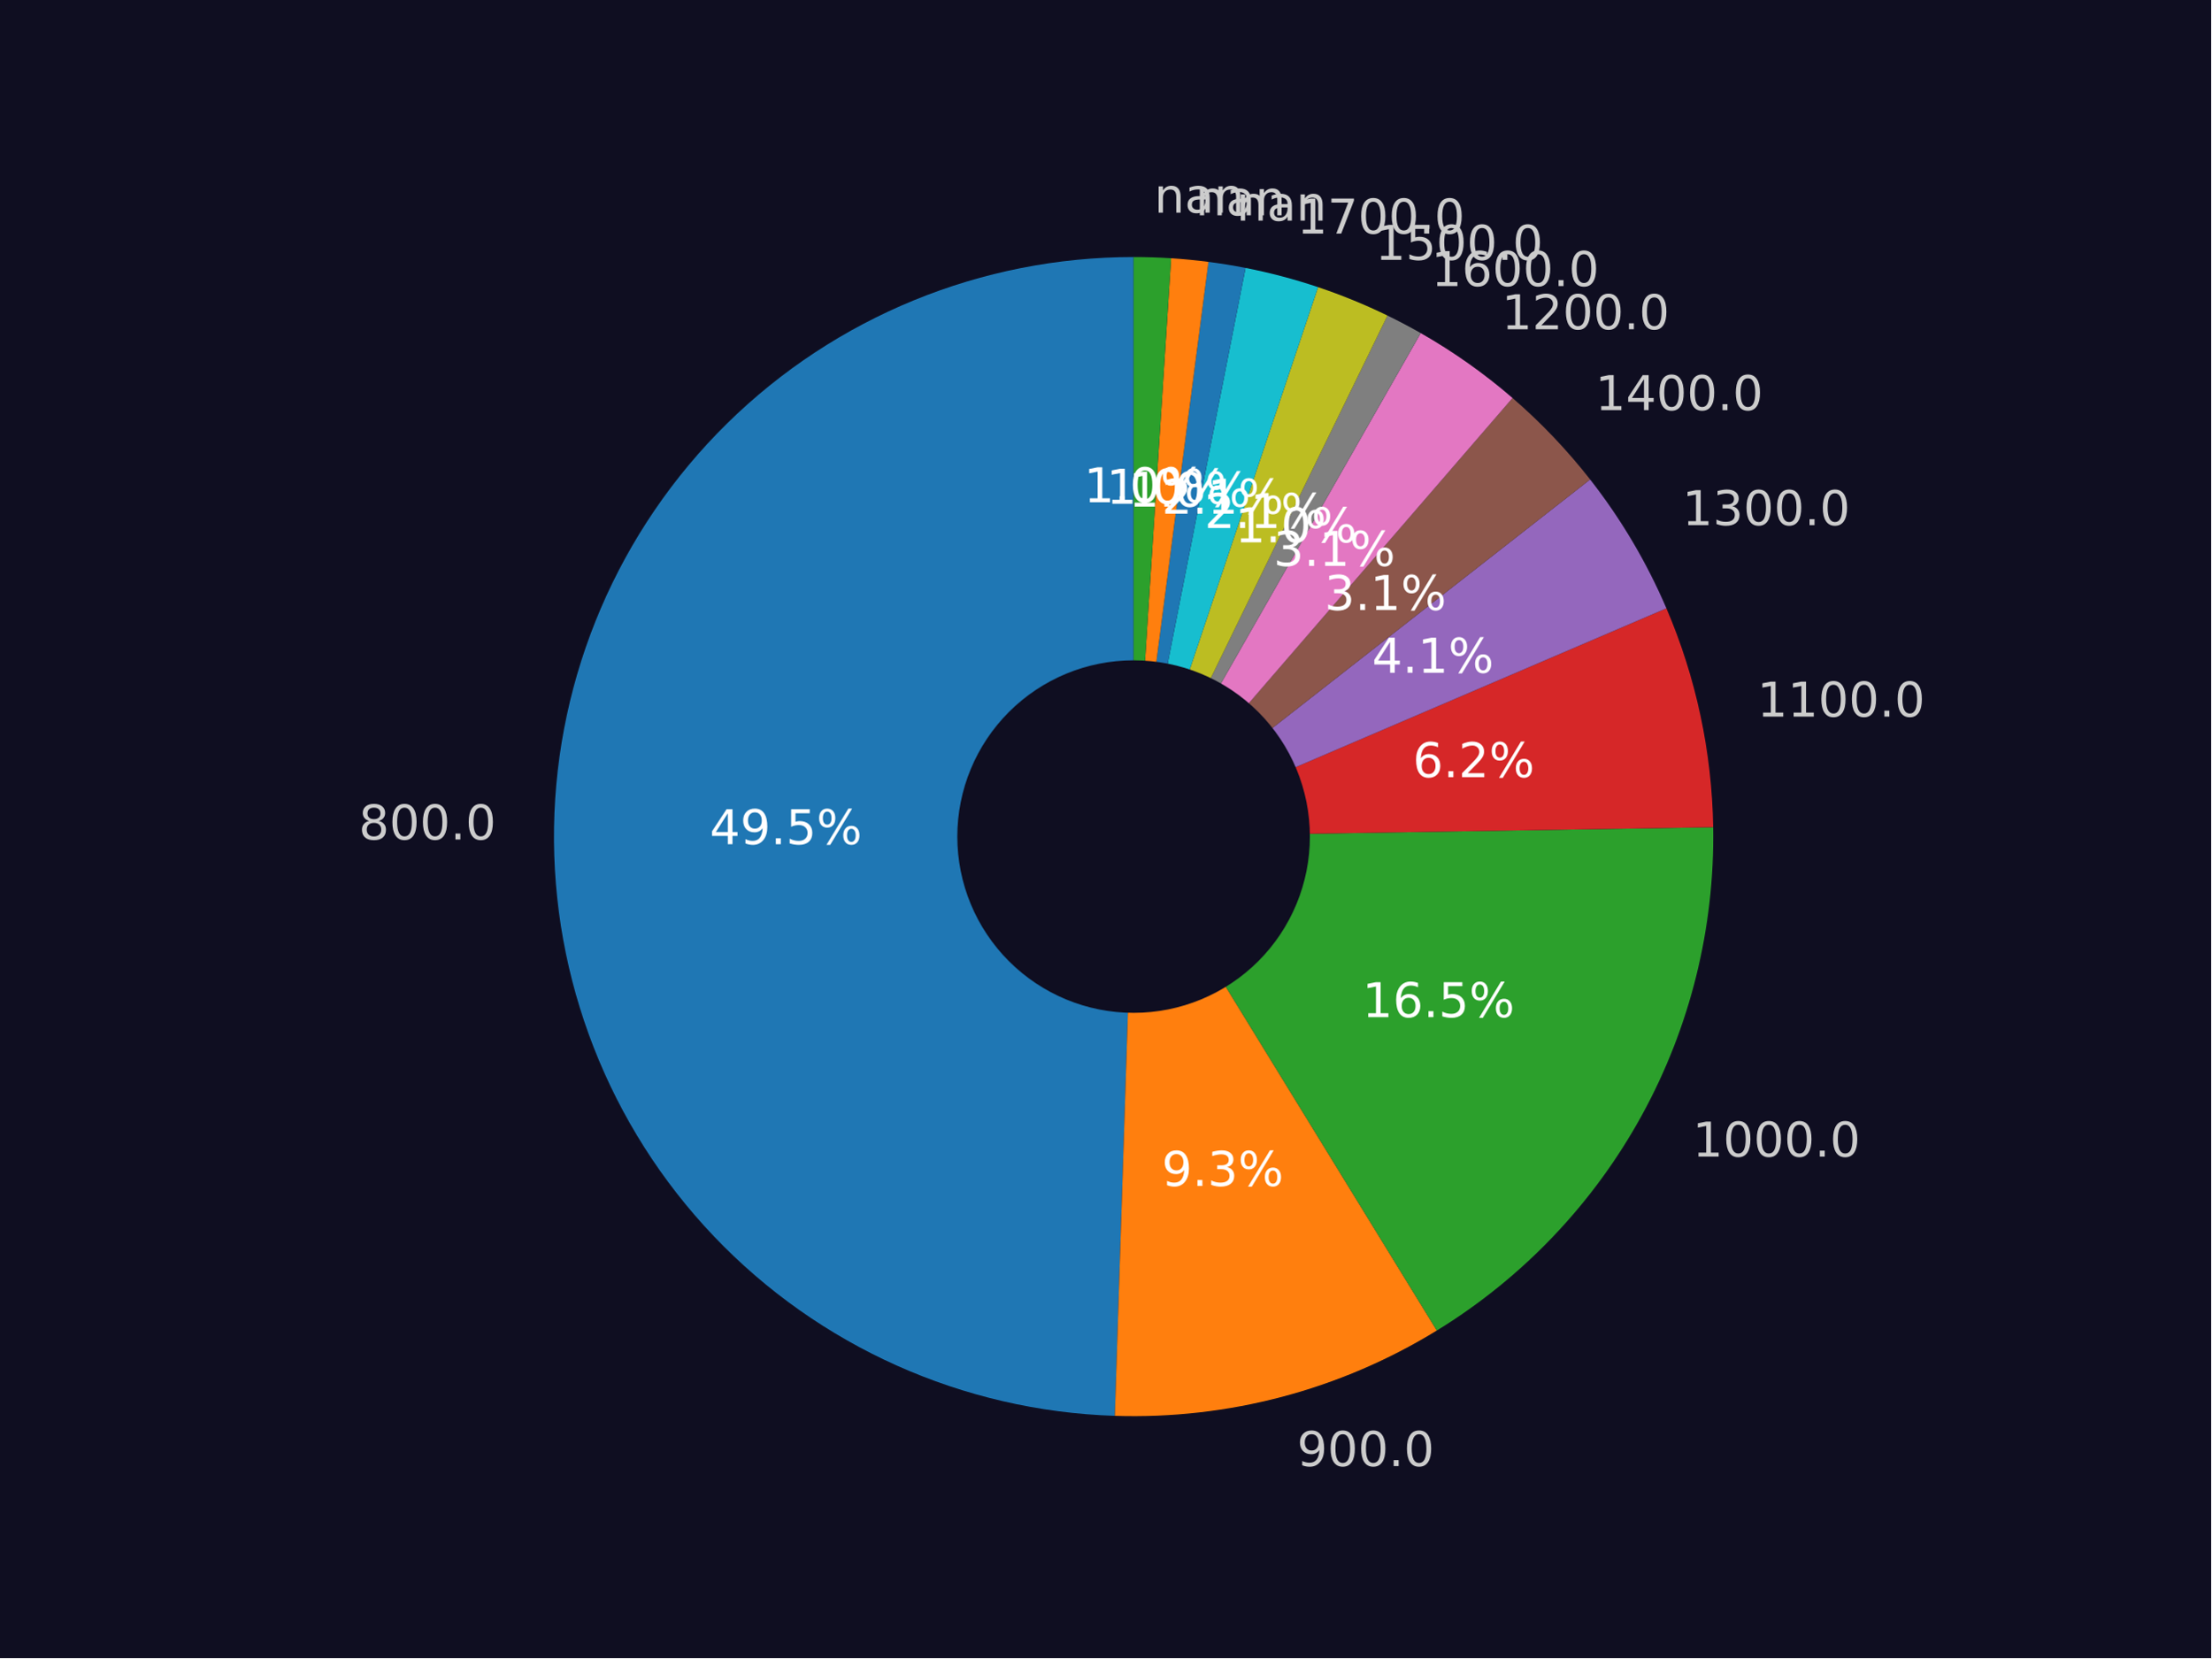
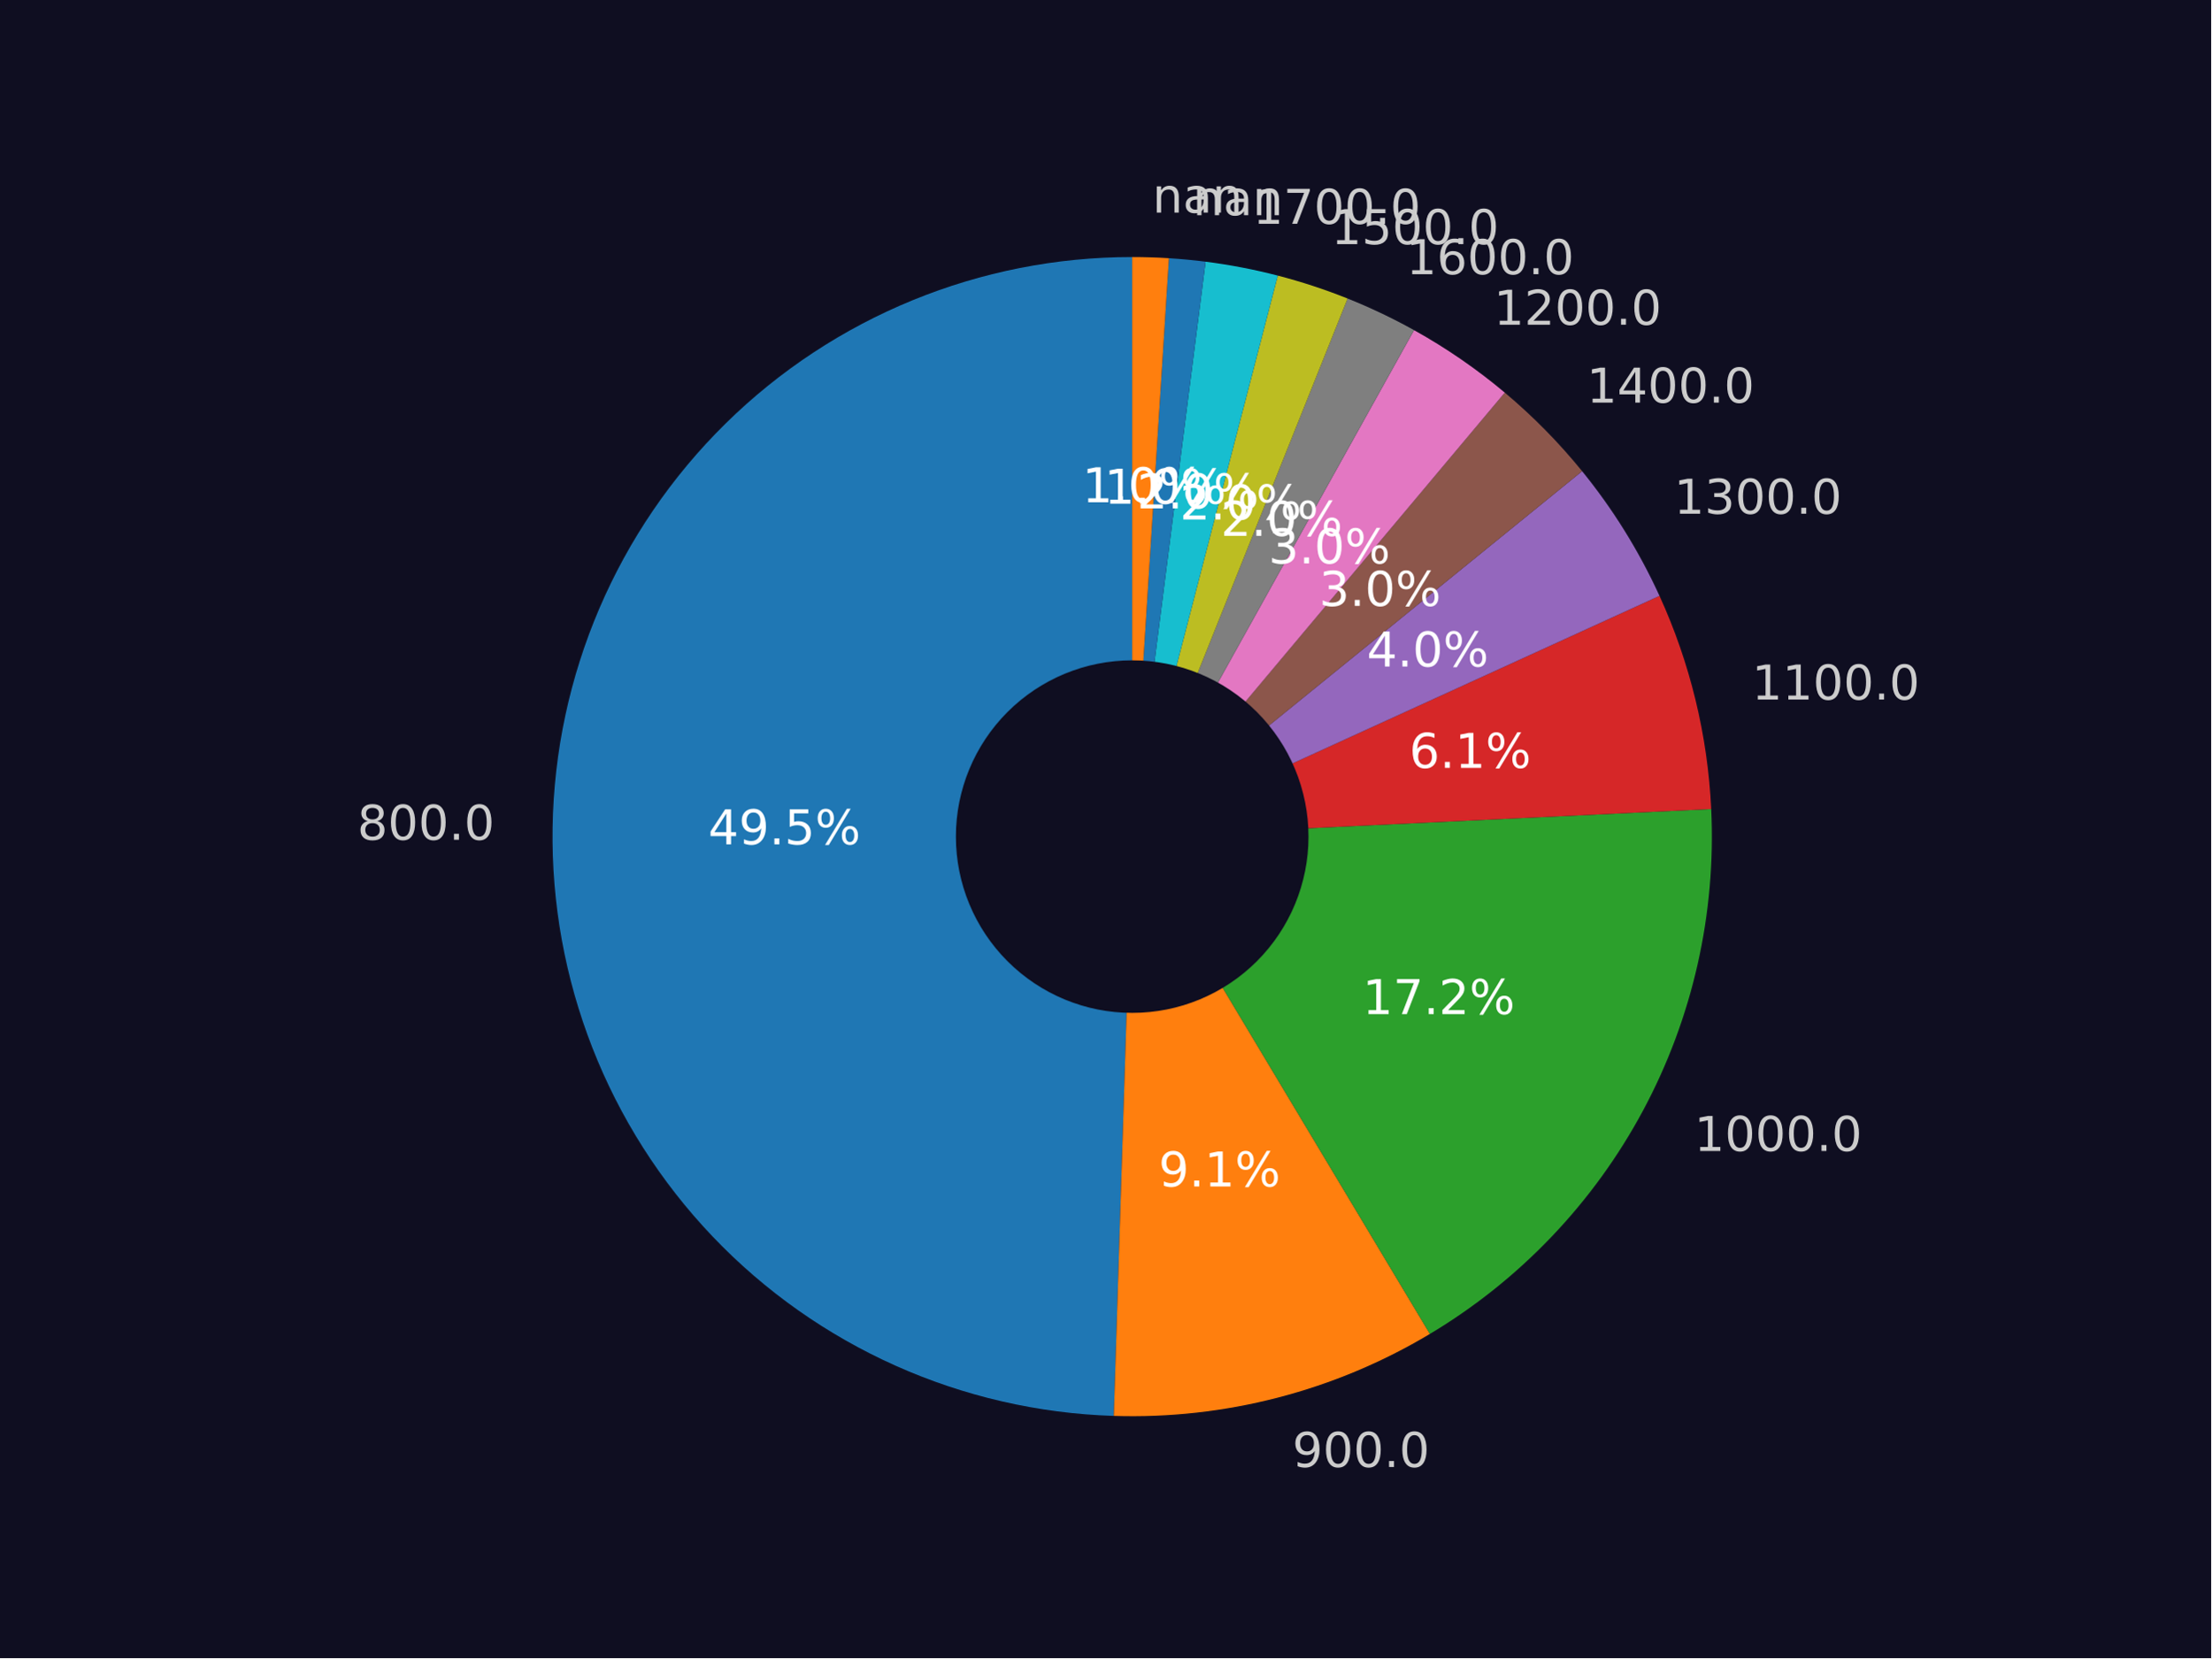
<svg xmlns="http://www.w3.org/2000/svg" xmlns:xlink="http://www.w3.org/1999/xlink" width="460.8pt" height="345.6pt" viewBox="0 0 460.8 345.6" version="1.1">
  <defs>
    <style type="text/css">*{stroke-linejoin: round; stroke-linecap: butt}</style>
  </defs>
  <g id="figure_1">
    <g id="patch_1">
      <path d="M 0 345.6  L 460.8 345.6  L 460.8 0  L 0 0  z " style="fill: #0f0e21" />
    </g>
    <g id="axes_1">
      <g id="patch_2">
-         <path d="M 236.247 53.568  C 204.559 53.568 174.109 66.036 151.522 88.261  C 128.934 110.486 115.974 140.729 115.461 172.413  C 114.948 204.097 126.922 234.744 148.778 257.689  C 170.634 280.633 200.663 294.081 232.335 295.107  L 236.247 174.369  L 236.247 53.568  z " style="fill: #1f77b4" />
+         <path d="M 235.952 53.568  C 204.256 53.568 173.799 66.042 151.209 88.277  C 128.619 110.511 115.663 140.766 115.16 172.459  C 114.657 204.151 126.647 234.803 148.52 257.742  C 170.393 280.682 200.439 294.117 232.119 295.122  L 235.952 174.376  L 235.952 53.568  z " style="fill: #1f77b4" />
      </g>
      <g id="patch_3">
-         <path d="M 232.335 295.107  C 244.087 295.488 255.832 294.151 267.197 291.138  C 278.563 288.126 289.428 283.47 299.449 277.318  L 236.247 174.369  L 232.335 295.107  z " style="fill: #ff7f0e" />
+         <path d="M 232.119 295.122  C 243.634 295.488 255.142 294.205 266.293 291.311  C 277.444 288.418 288.124 283.944 298.008 278.027  L 235.952 174.376  L 232.119 295.122  z " style="fill: #ff7f0e" />
      </g>
      <g id="patch_4">
-         <path d="M 299.449 277.318  C 317.33 266.34 332.047 250.891 342.143 232.497  C 352.24 214.104 357.372 193.393 357.032 172.413  L 236.247 174.369  L 299.449 277.318  z " style="fill: #2ca02c" />
+         <path d="M 298.008 278.027  C 316.759 266.8 332.117 250.694 342.439 231.43  C 352.76 212.166 357.663 190.457 356.623 168.627  L 235.952 174.376  L 298.008 278.027  z " style="fill: #2ca02c" />
      </g>
      <g id="patch_5">
-         <path d="M 357.032 172.413  C 356.905 164.583 356.017 156.784 354.381 149.126  C 352.745 141.468 350.367 133.987 347.283 126.789  L 236.247 174.369  L 357.032 172.413  z " style="fill: #d62728" />
+         <path d="M 356.623 168.627  C 356.258 160.963 355.164 153.351 353.355 145.894  C 351.546 138.437 349.03 131.17 345.843 124.19  L 235.952 174.376  L 356.623 168.627  z " style="fill: #d62728" />
      </g>
      <g id="patch_6">
-         <path d="M 347.283 126.789  C 345.227 121.992 342.863 117.334 340.206 112.843  C 337.548 108.352 334.602 104.038 331.386 99.928  L 236.247 174.369  L 347.283 126.789  z " style="fill: #9467bd" />
+         <path d="M 345.843 124.19  C 343.719 119.539 341.301 115.028 338.606 110.683  C 335.91 106.338 332.941 102.169 329.717 98.2  L 235.952 174.376  L 345.843 124.19  z " style="fill: #9467bd" />
      </g>
      <g id="patch_7">
-         <path d="M 331.386 99.928  C 328.974 96.846 326.415 93.883 323.716 91.05  C 321.017 88.216 318.181 85.516 315.22 82.957  L 236.247 174.369  L 331.386 99.928  z " style="fill: #8c564b" />
+         <path d="M 329.717 98.2  C 327.299 95.224 324.741 92.365 322.051 89.632  C 319.362 86.899 316.543 84.296 313.606 81.832  L 235.952 174.376  L 329.717 98.2  z " style="fill: #8c564b" />
      </g>
      <g id="patch_8">
-         <path d="M 315.22 82.957  C 312.259 80.399 309.175 77.986 305.98 75.727  C 302.784 73.468 299.481 71.366 296.082 69.428  L 236.247 174.369  L 315.22 82.957  z " style="fill: #e377c2" />
+         <path d="M 313.606 81.832  C 310.669 79.367 307.616 77.044 304.457 74.869  C 301.299 72.695 298.039 70.672 294.689 68.808  L 235.952 174.376  L 313.606 81.832  z " style="fill: #e377c2" />
      </g>
      <g id="patch_9">
-         <path d="M 296.082 69.428  C 294.949 68.782 293.805 68.154 292.652 67.545  C 291.499 66.936 290.336 66.346 289.163 65.775  L 236.247 174.369  L 296.082 69.428  z " style="fill: #7f7f7f" />
+         <path d="M 294.689 68.808  C 292.455 67.565 290.183 66.394 287.875 65.295  C 285.567 64.197 283.225 63.172 280.852 62.222  L 235.952 174.376  L 294.689 68.808  z " style="fill: #7f7f7f" />
      </g>
      <g id="patch_10">
-         <path d="M 289.163 65.775  C 286.818 64.632 284.437 63.566 282.023 62.577  C 279.609 61.589 277.164 60.679 274.691 59.849  L 236.247 174.369  L 289.163 65.775  z " style="fill: #bcbd22" />
+         <path d="M 280.852 62.222  C 278.479 61.272 276.077 60.397 273.648 59.6  C 271.22 58.802 268.767 58.082 266.293 57.44  L 235.952 174.376  L 280.852 62.222  z " style="fill: #bcbd22" />
      </g>
      <g id="patch_11">
-         <path d="M 274.691 59.849  C 272.218 59.018 269.719 58.269 267.197 57.6  C 264.676 56.932 262.133 56.345 259.574 55.842  L 236.247 174.369  L 274.691 59.849  z " style="fill: #17becf" />
+         <path d="M 266.293 57.44  C 263.819 56.798 261.325 56.235 258.815 55.751  C 256.306 55.267 253.781 54.863 251.246 54.54  L 235.952 174.376  L 266.293 57.44  z " style="fill: #17becf" />
      </g>
      <g id="patch_12">
-         <path d="M 259.574 55.842  C 258.294 55.59 257.011 55.359 255.724 55.148  C 254.436 54.938 253.146 54.749 251.853 54.58  L 236.247 174.369  L 259.574 55.842  z " style="fill: #1f77b4" />
+         <path d="M 251.246 54.54  C 249.978 54.378 248.708 54.236 247.436 54.115  C 246.164 53.994 244.89 53.892 243.614 53.811  L 235.952 174.376  L 251.246 54.54  z " style="fill: #1f77b4" />
      </g>
      <g id="patch_13">
-         <path d="M 251.853 54.58  C 250.56 54.412 249.264 54.264 247.966 54.138  C 246.668 54.011 245.368 53.906 244.066 53.821  L 236.247 174.369  L 251.853 54.58  z " style="fill: #ff7f0e" />
+         <path d="M 243.614 53.811  C 242.339 53.73 241.063 53.669 239.785 53.629  C 238.508 53.588 237.23 53.568 235.952 53.568  L 235.952 174.376  L 243.614 53.811  z " style="fill: #ff7f0e" />
      </g>
      <g id="patch_14">
-         <path d="M 244.066 53.821  C 242.765 53.737 241.462 53.674 240.158 53.631  C 238.855 53.589 237.551 53.568 236.247 53.568  L 236.247 174.369  L 244.066 53.821  z " style="fill: #2ca02c" />
-       </g>
-       <g id="patch_15">
-         <path d="M 236.247 210.61  C 245.858 210.61 255.076 206.791 261.873 199.995  C 268.669 193.199 272.487 183.98 272.487 174.369  C 272.487 164.758 268.669 155.54 261.873 148.743  C 255.076 141.947 245.858 138.129 236.247 138.129  C 226.636 138.129 217.417 141.947 210.621 148.743  C 203.825 155.54 200.006 164.758 200.006 174.369  C 200.006 183.98 203.825 193.199 210.621 199.995  C 217.417 206.791 226.636 210.61 236.247 210.61  z " clip-path="url(#p782423407b)" style="fill: #0f0e21; stroke: #0f0e21; stroke-linejoin: miter" />
+         <path d="M 235.952 210.618  C 245.564 210.618 254.783 206.799 261.579 200.003  C 268.376 193.206 272.195 183.987 272.195 174.376  C 272.195 164.764 268.376 155.545 261.579 148.748  C 254.783 141.952 245.564 138.133 235.952 138.133  C 226.341 138.133 217.122 141.952 210.325 148.748  C 203.529 155.545 199.71 164.764 199.71 174.376  C 199.71 183.987 203.529 193.206 210.325 200.003  C 217.122 206.799 226.341 210.618 235.952 210.618  z " clip-path="url(#pe9873e3e05)" style="fill: #0f0e21; stroke: #0f0e21; stroke-linejoin: miter" />
      </g>
      <g id="matplotlib.axis_1" />
      <g id="matplotlib.axis_2" />
      <g id="text_1">
-         <g style="fill: #cccccc" transform="translate(74.75454 174.9769)scale(0.1 -0.1)">
+         <g style="fill: #cccccc" transform="translate(74.4525 175.0266)scale(0.1 -0.1)">
          <defs>
            <path id="DejaVuSans-38" d="M 2034 2216  Q 1584 2216 1326 1975  Q 1069 1734 1069 1313  Q 1069 891 1326 650  Q 1584 409 2034 409  Q 2484 409 2743 651  Q 3003 894 3003 1313  Q 3003 1734 2745 1975  Q 2488 2216 2034 2216  z M 1403 2484  Q 997 2584 770 2862  Q 544 3141 544 3541  Q 544 4100 942 4425  Q 1341 4750 2034 4750  Q 2731 4750 3128 4425  Q 3525 4100 3525 3541  Q 3525 3141 3298 2862  Q 3072 2584 2669 2484  Q 3125 2378 3379 2068  Q 3634 1759 3634 1313  Q 3634 634 3220 271  Q 2806 -91 2034 -91  Q 1263 -91 848 271  Q 434 634 434 1313  Q 434 1759 690 2068  Q 947 2378 1403 2484  z M 1172 3481  Q 1172 3119 1398 2916  Q 1625 2713 2034 2713  Q 2441 2713 2670 2916  Q 2900 3119 2900 3481  Q 2900 3844 2670 4047  Q 2441 4250 2034 4250  Q 1625 4250 1398 4047  Q 1172 3844 1172 3481  z " transform="scale(0.015625)" />
            <path id="DejaVuSans-30" d="M 2034 4250  Q 1547 4250 1301 3770  Q 1056 3291 1056 2328  Q 1056 1369 1301 889  Q 1547 409 2034 409  Q 2525 409 2770 889  Q 3016 1369 3016 2328  Q 3016 3291 2770 3770  Q 2525 4250 2034 4250  z M 2034 4750  Q 2819 4750 3233 4129  Q 3647 3509 3647 2328  Q 3647 1150 3233 529  Q 2819 -91 2034 -91  Q 1250 -91 836 529  Q 422 1150 422 2328  Q 422 3509 836 4129  Q 1250 4750 2034 4750  z " transform="scale(0.015625)" />
            <path id="DejaVuSans-2e" d="M 684 794  L 1344 794  L 1344 0  L 684 0  L 684 794  z " transform="scale(0.015625)" />
          </defs>
          <use xlink:href="#DejaVuSans-38" />
          <use xlink:href="#DejaVuSans-30" x="63.623" />
          <use xlink:href="#DejaVuSans-30" x="127.246" />
          <use xlink:href="#DejaVuSans-2e" x="190.869" />
          <use xlink:href="#DejaVuSans-30" x="222.656" />
        </g>
      </g>
      <g id="text_2">
-         <g style="fill: #ffffff" transform="translate(147.8918 175.955)scale(0.1 -0.1)">
+         <g style="fill: #ffffff" transform="translate(147.5933 175.985)scale(0.1 -0.1)">
          <defs>
            <path id="DejaVuSans-34" d="M 2419 4116  L 825 1625  L 2419 1625  L 2419 4116  z M 2253 4666  L 3047 4666  L 3047 1625  L 3713 1625  L 3713 1100  L 3047 1100  L 3047 0  L 2419 0  L 2419 1100  L 313 1100  L 313 1709  L 2253 4666  z " transform="scale(0.015625)" />
            <path id="DejaVuSans-39" d="M 703 97  L 703 672  Q 941 559 1184 500  Q 1428 441 1663 441  Q 2288 441 2617 861  Q 2947 1281 2994 2138  Q 2813 1869 2534 1725  Q 2256 1581 1919 1581  Q 1219 1581 811 2004  Q 403 2428 403 3163  Q 403 3881 828 4315  Q 1253 4750 1959 4750  Q 2769 4750 3195 4129  Q 3622 3509 3622 2328  Q 3622 1225 3098 567  Q 2575 -91 1691 -91  Q 1453 -91 1209 -44  Q 966 3 703 97  z M 1959 2075  Q 2384 2075 2632 2365  Q 2881 2656 2881 3163  Q 2881 3666 2632 3958  Q 2384 4250 1959 4250  Q 1534 4250 1286 3958  Q 1038 3666 1038 3163  Q 1038 2656 1286 2365  Q 1534 2075 1959 2075  z " transform="scale(0.015625)" />
            <path id="DejaVuSans-35" d="M 691 4666  L 3169 4666  L 3169 4134  L 1269 4134  L 1269 2991  Q 1406 3038 1543 3061  Q 1681 3084 1819 3084  Q 2600 3084 3056 2656  Q 3513 2228 3513 1497  Q 3513 744 3044 326  Q 2575 -91 1722 -91  Q 1428 -91 1123 -41  Q 819 9 494 109  L 494 744  Q 775 591 1075 516  Q 1375 441 1709 441  Q 2250 441 2565 725  Q 2881 1009 2881 1497  Q 2881 1984 2565 2268  Q 2250 2553 1709 2553  Q 1456 2553 1204 2497  Q 953 2441 691 2322  L 691 4666  z " transform="scale(0.015625)" />
            <path id="DejaVuSans-25" d="M 4653 2053  Q 4381 2053 4226 1822  Q 4072 1591 4072 1178  Q 4072 772 4226 539  Q 4381 306 4653 306  Q 4919 306 5073 539  Q 5228 772 5228 1178  Q 5228 1588 5073 1820  Q 4919 2053 4653 2053  z M 4653 2450  Q 5147 2450 5437 2106  Q 5728 1763 5728 1178  Q 5728 594 5436 251  Q 5144 -91 4653 -91  Q 4153 -91 3862 251  Q 3572 594 3572 1178  Q 3572 1766 3864 2108  Q 4156 2450 4653 2450  z M 1428 4353  Q 1159 4353 1004 4120  Q 850 3888 850 3481  Q 850 3069 1003 2837  Q 1156 2606 1428 2606  Q 1700 2606 1854 2837  Q 2009 3069 2009 3481  Q 2009 3884 1853 4118  Q 1697 4353 1428 4353  z M 4250 4750  L 4750 4750  L 1831 -91  L 1331 -91  L 4250 4750  z M 1428 4750  Q 1922 4750 2215 4408  Q 2509 4066 2509 3481  Q 2509 2891 2217 2550  Q 1925 2209 1428 2209  Q 931 2209 642 2551  Q 353 2894 353 3481  Q 353 4063 643 4406  Q 934 4750 1428 4750  z " transform="scale(0.015625)" />
          </defs>
          <use xlink:href="#DejaVuSans-34" />
          <use xlink:href="#DejaVuSans-39" x="63.623" />
          <use xlink:href="#DejaVuSans-2e" x="127.246" />
          <use xlink:href="#DejaVuSans-35" x="159.033" />
          <use xlink:href="#DejaVuSans-25" x="222.656" />
        </g>
      </g>
      <g id="text_3">
-         <g style="fill: #cccccc" transform="translate(270.2924 305.5746)scale(0.1 -0.1)">
+         <g style="fill: #cccccc" transform="translate(269.327 305.7642)scale(0.1 -0.1)">
          <use xlink:href="#DejaVuSans-39" />
          <use xlink:href="#DejaVuSans-30" x="63.623" />
          <use xlink:href="#DejaVuSans-30" x="127.246" />
          <use xlink:href="#DejaVuSans-2e" x="190.869" />
          <use xlink:href="#DejaVuSans-30" x="222.656" />
        </g>
      </g>
      <g id="text_4">
-         <g style="fill: #ffffff" transform="translate(242.1147 247.1901)scale(0.1 -0.1)">
+         <g style="fill: #ffffff" transform="translate(241.4543 247.2964)scale(0.1 -0.1)">
+           <defs>
+             <path id="DejaVuSans-31" d="M 794 531  L 1825 531  L 1825 4091  L 703 3866  L 703 4441  L 1819 4666  L 2450 4666  L 2450 531  L 3481 531  L 3481 0  L 794 0  L 794 531  z " transform="scale(0.015625)" />
+           </defs>
+           <use xlink:href="#DejaVuSans-39" />
+           <use xlink:href="#DejaVuSans-2e" x="63.623" />
+           <use xlink:href="#DejaVuSans-31" x="95.41" />
+           <use xlink:href="#DejaVuSans-25" x="159.033" />
+         </g>
+       </g>
+       <g id="text_5">
+         <g style="fill: #cccccc" transform="translate(353.0873 239.8944)scale(0.1 -0.1)">
+           <use xlink:href="#DejaVuSans-31" />
+           <use xlink:href="#DejaVuSans-30" x="63.623" />
+           <use xlink:href="#DejaVuSans-30" x="127.246" />
+           <use xlink:href="#DejaVuSans-30" x="190.869" />
+           <use xlink:href="#DejaVuSans-2e" x="254.492" />
+           <use xlink:href="#DejaVuSans-30" x="286.279" />
+         </g>
+       </g>
+       <g id="text_6">
+         <g style="fill: #ffffff" transform="translate(283.9605 211.3674)scale(0.1 -0.1)">
+           <defs>
+             <path id="DejaVuSans-37" d="M 525 4666  L 3525 4666  L 3525 4397  L 1831 0  L 1172 0  L 2766 4134  L 525 4134  L 525 4666  z " transform="scale(0.015625)" />
+             <path id="DejaVuSans-32" d="M 1228 531  L 3431 531  L 3431 0  L 469 0  L 469 531  Q 828 903 1448 1529  Q 2069 2156 2228 2338  Q 2531 2678 2651 2914  Q 2772 3150 2772 3378  Q 2772 3750 2511 3984  Q 2250 4219 1831 4219  Q 1534 4219 1204 4116  Q 875 4013 500 3803  L 500 4441  Q 881 4594 1212 4672  Q 1544 4750 1819 4750  Q 2544 4750 2975 4387  Q 3406 4025 3406 3419  Q 3406 3131 3298 2873  Q 3191 2616 2906 2266  Q 2828 2175 2409 1742  Q 1991 1309 1228 531  z " transform="scale(0.015625)" />
+           </defs>
+           <use xlink:href="#DejaVuSans-31" />
+           <use xlink:href="#DejaVuSans-37" x="63.623" />
+           <use xlink:href="#DejaVuSans-2e" x="127.246" />
+           <use xlink:href="#DejaVuSans-32" x="159.033" />
+           <use xlink:href="#DejaVuSans-25" x="222.656" />
+         </g>
+       </g>
+       <g id="text_7">
+         <g style="fill: #cccccc" transform="translate(365.0948 145.8054)scale(0.1 -0.1)">
+           <use xlink:href="#DejaVuSans-31" />
+           <use xlink:href="#DejaVuSans-31" x="63.623" />
+           <use xlink:href="#DejaVuSans-30" x="127.246" />
+           <use xlink:href="#DejaVuSans-30" x="190.869" />
+           <use xlink:href="#DejaVuSans-2e" x="254.492" />
+           <use xlink:href="#DejaVuSans-30" x="286.279" />
+         </g>
+       </g>
+       <g id="text_8">
+         <g style="fill: #ffffff" transform="translate(293.6913 160.0461)scale(0.1 -0.1)">
+           <defs>
+             <path id="DejaVuSans-36" d="M 2113 2584  Q 1688 2584 1439 2293  Q 1191 2003 1191 1497  Q 1191 994 1439 701  Q 1688 409 2113 409  Q 2538 409 2786 701  Q 3034 994 3034 1497  Q 3034 2003 2786 2293  Q 2538 2584 2113 2584  z M 3366 4563  L 3366 3988  Q 3128 4100 2886 4159  Q 2644 4219 2406 4219  Q 1781 4219 1451 3797  Q 1122 3375 1075 2522  Q 1259 2794 1537 2939  Q 1816 3084 2150 3084  Q 2853 3084 3261 2657  Q 3669 2231 3669 1497  Q 3669 778 3244 343  Q 2819 -91 2113 -91  Q 1303 -91 875 529  Q 447 1150 447 2328  Q 447 3434 972 4092  Q 1497 4750 2381 4750  Q 2619 4750 2861 4703  Q 3103 4656 3366 4563  z " transform="scale(0.015625)" />
+           </defs>
+           <use xlink:href="#DejaVuSans-36" />
+           <use xlink:href="#DejaVuSans-2e" x="63.623" />
+           <use xlink:href="#DejaVuSans-31" x="95.41" />
+           <use xlink:href="#DejaVuSans-25" x="159.033" />
+         </g>
+       </g>
+       <g id="text_9">
+         <g style="fill: #cccccc" transform="translate(348.871 107.0729)scale(0.1 -0.1)">
          <defs>
            <path id="DejaVuSans-33" d="M 2597 2516  Q 3050 2419 3304 2112  Q 3559 1806 3559 1356  Q 3559 666 3084 287  Q 2609 -91 1734 -91  Q 1441 -91 1130 -33  Q 819 25 488 141  L 488 750  Q 750 597 1062 519  Q 1375 441 1716 441  Q 2309 441 2620 675  Q 2931 909 2931 1356  Q 2931 1769 2642 2001  Q 2353 2234 1838 2234  L 1294 2234  L 1294 2753  L 1863 2753  Q 2328 2753 2575 2939  Q 2822 3125 2822 3475  Q 2822 3834 2567 4026  Q 2313 4219 1838 4219  Q 1578 4219 1281 4162  Q 984 4106 628 3988  L 628 4550  Q 988 4650 1302 4700  Q 1616 4750 1894 4750  Q 2613 4750 3031 4423  Q 3450 4097 3450 3541  Q 3450 3153 3228 2886  Q 3006 2619 2597 2516  z " transform="scale(0.015625)" />
          </defs>
-           <use xlink:href="#DejaVuSans-39" />
-           <use xlink:href="#DejaVuSans-2e" x="63.623" />
-           <use xlink:href="#DejaVuSans-33" x="95.41" />
-           <use xlink:href="#DejaVuSans-25" x="159.033" />
-         </g>
-       </g>
-       <g id="text_5">
-         <g style="fill: #cccccc" transform="translate(352.733 241.0694)scale(0.1 -0.1)">
-           <defs>
-             <path id="DejaVuSans-31" d="M 794 531  L 1825 531  L 1825 4091  L 703 3866  L 703 4441  L 1819 4666  L 2450 4666  L 2450 531  L 3481 531  L 3481 0  L 794 0  L 794 531  z " transform="scale(0.015625)" />
-           </defs>
-           <use xlink:href="#DejaVuSans-31" />
-           <use xlink:href="#DejaVuSans-30" x="63.623" />
-           <use xlink:href="#DejaVuSans-30" x="127.246" />
-           <use xlink:href="#DejaVuSans-30" x="190.869" />
-           <use xlink:href="#DejaVuSans-2e" x="254.492" />
-           <use xlink:href="#DejaVuSans-30" x="286.279" />
-         </g>
-       </g>
-       <g id="text_6">
-         <g style="fill: #ffffff" transform="translate(283.9011 212.0054)scale(0.1 -0.1)">
-           <defs>
-             <path id="DejaVuSans-36" d="M 2113 2584  Q 1688 2584 1439 2293  Q 1191 2003 1191 1497  Q 1191 994 1439 701  Q 1688 409 2113 409  Q 2538 409 2786 701  Q 3034 994 3034 1497  Q 3034 2003 2786 2293  Q 2538 2584 2113 2584  z M 3366 4563  L 3366 3988  Q 3128 4100 2886 4159  Q 2644 4219 2406 4219  Q 1781 4219 1451 3797  Q 1122 3375 1075 2522  Q 1259 2794 1537 2939  Q 1816 3084 2150 3084  Q 2853 3084 3261 2657  Q 3669 2231 3669 1497  Q 3669 778 3244 343  Q 2819 -91 2113 -91  Q 1303 -91 875 529  Q 447 1150 447 2328  Q 447 3434 972 4092  Q 1497 4750 2381 4750  Q 2619 4750 2861 4703  Q 3103 4656 3366 4563  z " transform="scale(0.015625)" />
-           </defs>
+           <use xlink:href="#DejaVuSans-31" />
+           <use xlink:href="#DejaVuSans-33" x="63.623" />
+           <use xlink:href="#DejaVuSans-30" x="127.246" />
+           <use xlink:href="#DejaVuSans-30" x="190.869" />
+           <use xlink:href="#DejaVuSans-2e" x="254.492" />
+           <use xlink:href="#DejaVuSans-30" x="286.279" />
+         </g>
+       </g>
+       <g id="text_10">
+         <g style="fill: #ffffff" transform="translate(284.842 138.9193)scale(0.1 -0.1)">
+           <use xlink:href="#DejaVuSans-34" />
+           <use xlink:href="#DejaVuSans-2e" x="63.623" />
+           <use xlink:href="#DejaVuSans-30" x="95.41" />
+           <use xlink:href="#DejaVuSans-25" x="159.033" />
+         </g>
+       </g>
+       <g id="text_11">
+         <g style="fill: #cccccc" transform="translate(330.6611 83.91714)scale(0.1 -0.1)">
+           <use xlink:href="#DejaVuSans-31" />
+           <use xlink:href="#DejaVuSans-34" x="63.623" />
+           <use xlink:href="#DejaVuSans-30" x="127.246" />
+           <use xlink:href="#DejaVuSans-30" x="190.869" />
+           <use xlink:href="#DejaVuSans-2e" x="254.492" />
+           <use xlink:href="#DejaVuSans-30" x="286.279" />
+         </g>
+       </g>
+       <g id="text_12">
+         <g style="fill: #ffffff" transform="translate(274.9093 126.2889)scale(0.1 -0.1)">
+           <use xlink:href="#DejaVuSans-33" />
+           <use xlink:href="#DejaVuSans-2e" x="63.623" />
+           <use xlink:href="#DejaVuSans-30" x="95.41" />
+           <use xlink:href="#DejaVuSans-25" x="159.033" />
+         </g>
+       </g>
+       <g id="text_13">
+         <g style="fill: #cccccc" transform="translate(311.308 67.67795)scale(0.1 -0.1)">
+           <use xlink:href="#DejaVuSans-31" />
+           <use xlink:href="#DejaVuSans-32" x="63.623" />
+           <use xlink:href="#DejaVuSans-30" x="127.246" />
+           <use xlink:href="#DejaVuSans-30" x="190.869" />
+           <use xlink:href="#DejaVuSans-2e" x="254.492" />
+           <use xlink:href="#DejaVuSans-30" x="286.279" />
+         </g>
+       </g>
+       <g id="text_14">
+         <g style="fill: #ffffff" transform="translate(264.3531 117.4312)scale(0.1 -0.1)">
+           <use xlink:href="#DejaVuSans-33" />
+           <use xlink:href="#DejaVuSans-2e" x="63.623" />
+           <use xlink:href="#DejaVuSans-30" x="95.41" />
+           <use xlink:href="#DejaVuSans-25" x="159.033" />
+         </g>
+       </g>
+       <g id="text_15">
+         <g style="fill: #cccccc" transform="translate(293.0671 57.14655)scale(0.1 -0.1)">
          <use xlink:href="#DejaVuSans-31" />
          <use xlink:href="#DejaVuSans-36" x="63.623" />
-           <use xlink:href="#DejaVuSans-2e" x="127.246" />
-           <use xlink:href="#DejaVuSans-35" x="159.033" />
-           <use xlink:href="#DejaVuSans-25" x="222.656" />
-         </g>
-       </g>
-       <g id="text_7">
-         <g style="fill: #cccccc" transform="translate(366.1944 149.3608)scale(0.1 -0.1)">
-           <use xlink:href="#DejaVuSans-31" />
-           <use xlink:href="#DejaVuSans-31" x="63.623" />
-           <use xlink:href="#DejaVuSans-30" x="127.246" />
-           <use xlink:href="#DejaVuSans-30" x="190.869" />
-           <use xlink:href="#DejaVuSans-2e" x="254.492" />
-           <use xlink:href="#DejaVuSans-30" x="286.279" />
-         </g>
-       </g>
-       <g id="text_8">
-         <g style="fill: #ffffff" transform="translate(294.4249 161.9825)scale(0.1 -0.1)">
-           <defs>
-             <path id="DejaVuSans-32" d="M 1228 531  L 3431 531  L 3431 0  L 469 0  L 469 531  Q 828 903 1448 1529  Q 2069 2156 2228 2338  Q 2531 2678 2651 2914  Q 2772 3150 2772 3378  Q 2772 3750 2511 3984  Q 2250 4219 1831 4219  Q 1534 4219 1204 4116  Q 875 4013 500 3803  L 500 4441  Q 881 4594 1212 4672  Q 1544 4750 1819 4750  Q 2544 4750 2975 4387  Q 3406 4025 3406 3419  Q 3406 3131 3298 2873  Q 3191 2616 2906 2266  Q 2828 2175 2409 1742  Q 1991 1309 1228 531  z " transform="scale(0.015625)" />
-           </defs>
-           <use xlink:href="#DejaVuSans-36" />
-           <use xlink:href="#DejaVuSans-2e" x="63.623" />
-           <use xlink:href="#DejaVuSans-32" x="95.41" />
-           <use xlink:href="#DejaVuSans-25" x="159.033" />
-         </g>
-       </g>
-       <g id="text_9">
-         <g style="fill: #cccccc" transform="translate(350.6014 109.4495)scale(0.1 -0.1)">
-           <use xlink:href="#DejaVuSans-31" />
-           <use xlink:href="#DejaVuSans-33" x="63.623" />
-           <use xlink:href="#DejaVuSans-30" x="127.246" />
-           <use xlink:href="#DejaVuSans-30" x="190.869" />
-           <use xlink:href="#DejaVuSans-2e" x="254.492" />
-           <use xlink:href="#DejaVuSans-30" x="286.279" />
-         </g>
-       </g>
-       <g id="text_10">
-         <g style="fill: #ffffff" transform="translate(285.9196 140.2128)scale(0.1 -0.1)">
-           <use xlink:href="#DejaVuSans-34" />
-           <use xlink:href="#DejaVuSans-2e" x="63.623" />
-           <use xlink:href="#DejaVuSans-31" x="95.41" />
-           <use xlink:href="#DejaVuSans-25" x="159.033" />
-         </g>
-       </g>
-       <g id="text_11">
-         <g style="fill: #cccccc" transform="translate(332.4625 85.4772)scale(0.1 -0.1)">
-           <use xlink:href="#DejaVuSans-31" />
-           <use xlink:href="#DejaVuSans-34" x="63.623" />
-           <use xlink:href="#DejaVuSans-30" x="127.246" />
-           <use xlink:href="#DejaVuSans-30" x="190.869" />
-           <use xlink:href="#DejaVuSans-2e" x="254.492" />
-           <use xlink:href="#DejaVuSans-30" x="286.279" />
-         </g>
-       </g>
-       <g id="text_12">
-         <g style="fill: #ffffff" transform="translate(276.0257 127.137)scale(0.1 -0.1)">
-           <use xlink:href="#DejaVuSans-33" />
-           <use xlink:href="#DejaVuSans-2e" x="63.623" />
-           <use xlink:href="#DejaVuSans-31" x="95.41" />
-           <use xlink:href="#DejaVuSans-25" x="159.033" />
-         </g>
-       </g>
-       <g id="text_13">
-         <g style="fill: #cccccc" transform="translate(312.9532 68.62253)scale(0.1 -0.1)">
-           <use xlink:href="#DejaVuSans-31" />
-           <use xlink:href="#DejaVuSans-32" x="63.623" />
-           <use xlink:href="#DejaVuSans-30" x="127.246" />
-           <use xlink:href="#DejaVuSans-30" x="190.869" />
-           <use xlink:href="#DejaVuSans-2e" x="254.492" />
-           <use xlink:href="#DejaVuSans-30" x="286.279" />
-         </g>
-       </g>
-       <g id="text_14">
-         <g style="fill: #ffffff" transform="translate(265.3843 117.9435)scale(0.1 -0.1)">
-           <use xlink:href="#DejaVuSans-33" />
-           <use xlink:href="#DejaVuSans-2e" x="63.623" />
-           <use xlink:href="#DejaVuSans-31" x="95.41" />
-           <use xlink:href="#DejaVuSans-25" x="159.033" />
-         </g>
-       </g>
-       <g id="text_15">
-         <g style="fill: #cccccc" transform="translate(298.2927 59.62223)scale(0.1 -0.1)">
-           <use xlink:href="#DejaVuSans-31" />
-           <use xlink:href="#DejaVuSans-36" x="63.623" />
          <use xlink:href="#DejaVuSans-30" x="127.246" />
          <use xlink:href="#DejaVuSans-30" x="190.869" />
          <use xlink:href="#DejaVuSans-2e" x="254.492" />
          <use xlink:href="#DejaVuSans-30" x="286.279" />
        </g>
      </g>
      <g id="text_16">
-         <g style="fill: #ffffff" transform="translate(257.3876 113.0343)scale(0.1 -0.1)">
-           <use xlink:href="#DejaVuSans-31" />
+         <g style="fill: #ffffff" transform="translate(254.4035 111.6868)scale(0.1 -0.1)">
+           <use xlink:href="#DejaVuSans-32" />
          <use xlink:href="#DejaVuSans-2e" x="63.623" />
          <use xlink:href="#DejaVuSans-30" x="95.41" />
          <use xlink:href="#DejaVuSans-25" x="159.033" />
        </g>
      </g>
      <g id="text_17">
-         <g style="fill: #cccccc" transform="translate(286.6008 54.15738)scale(0.1 -0.1)">
+         <g style="fill: #cccccc" transform="translate(277.418 50.88158)scale(0.1 -0.1)">
          <use xlink:href="#DejaVuSans-31" />
          <use xlink:href="#DejaVuSans-35" x="63.623" />
          <use xlink:href="#DejaVuSans-30" x="127.246" />
          <use xlink:href="#DejaVuSans-30" x="190.869" />
          <use xlink:href="#DejaVuSans-2e" x="254.492" />
          <use xlink:href="#DejaVuSans-30" x="286.279" />
        </g>
      </g>
      <g id="text_18">
-         <g style="fill: #ffffff" transform="translate(251.0102 110.0534)scale(0.1 -0.1)">
+         <g style="fill: #ffffff" transform="translate(245.8676 108.2695)scale(0.1 -0.1)">
          <use xlink:href="#DejaVuSans-32" />
          <use xlink:href="#DejaVuSans-2e" x="63.623" />
-           <use xlink:href="#DejaVuSans-31" x="95.41" />
+           <use xlink:href="#DejaVuSans-30" x="95.41" />
          <use xlink:href="#DejaVuSans-25" x="159.033" />
        </g>
      </g>
      <g id="text_19">
-         <g style="fill: #cccccc" transform="translate(270.2924 48.68272)scale(0.1 -0.1)">
-           <defs>
-             <path id="DejaVuSans-37" d="M 525 4666  L 3525 4666  L 3525 4397  L 1831 0  L 1172 0  L 2766 4134  L 525 4134  L 525 4666  z " transform="scale(0.015625)" />
-           </defs>
+         <g style="fill: #cccccc" transform="translate(261.1016 46.64808)scale(0.1 -0.1)">
          <use xlink:href="#DejaVuSans-31" />
          <use xlink:href="#DejaVuSans-37" x="63.623" />
          <use xlink:href="#DejaVuSans-30" x="127.246" />
          <use xlink:href="#DejaVuSans-30" x="190.869" />
          <use xlink:href="#DejaVuSans-2e" x="254.492" />
          <use xlink:href="#DejaVuSans-30" x="286.279" />
        </g>
      </g>
      <g id="text_20">
-         <g style="fill: #ffffff" transform="translate(242.1147 107.0672)scale(0.1 -0.1)">
+         <g style="fill: #ffffff" transform="translate(236.9678 105.9603)scale(0.1 -0.1)">
          <use xlink:href="#DejaVuSans-32" />
          <use xlink:href="#DejaVuSans-2e" x="63.623" />
-           <use xlink:href="#DejaVuSans-31" x="95.41" />
+           <use xlink:href="#DejaVuSans-30" x="95.41" />
          <use xlink:href="#DejaVuSans-25" x="159.033" />
        </g>
      </g>
      <g id="text_21">
-         <g style="fill: #cccccc" transform="translate(257.6713 45.98577)scale(0.1 -0.1)">
+         <g style="fill: #cccccc" transform="translate(248.5842 44.84834)scale(0.1 -0.1)">
          <defs>
            <path id="DejaVuSans-6e" d="M 3513 2113  L 3513 0  L 2938 0  L 2938 2094  Q 2938 2591 2744 2837  Q 2550 3084 2163 3084  Q 1697 3084 1428 2787  Q 1159 2491 1159 1978  L 1159 0  L 581 0  L 581 3500  L 1159 3500  L 1159 2956  Q 1366 3272 1645 3428  Q 1925 3584 2291 3584  Q 2894 3584 3203 3211  Q 3513 2838 3513 2113  z " transform="scale(0.015625)" />
            <path id="DejaVuSans-61" d="M 2194 1759  Q 1497 1759 1228 1600  Q 959 1441 959 1056  Q 959 750 1161 570  Q 1363 391 1709 391  Q 2188 391 2477 730  Q 2766 1069 2766 1631  L 2766 1759  L 2194 1759  z M 3341 1997  L 3341 0  L 2766 0  L 2766 531  Q 2569 213 2275 61  Q 1981 -91 1556 -91  Q 1019 -91 701 211  Q 384 513 384 1019  Q 384 1609 779 1909  Q 1175 2209 1959 2209  L 2766 2209  L 2766 2266  Q 2766 2663 2505 2880  Q 2244 3097 1772 3097  Q 1472 3097 1187 3025  Q 903 2953 641 2809  L 641 3341  Q 956 3463 1253 3523  Q 1550 3584 1831 3584  Q 2591 3584 2966 3190  Q 3341 2797 3341 1997  z " transform="scale(0.015625)" />
          </defs>
          <use xlink:href="#DejaVuSans-6e" />
          <use xlink:href="#DejaVuSans-61" x="63.379" />
          <use xlink:href="#DejaVuSans-6e" x="124.658" />
        </g>
      </g>
      <g id="text_22">
-         <g style="fill: #ffffff" transform="translate(235.2305 105.5962)scale(0.1 -0.1)">
+         <g style="fill: #ffffff" transform="translate(230.1401 104.9787)scale(0.1 -0.1)">
          <use xlink:href="#DejaVuSans-31" />
          <use xlink:href="#DejaVuSans-2e" x="63.623" />
          <use xlink:href="#DejaVuSans-30" x="95.41" />
          <use xlink:href="#DejaVuSans-25" x="159.033" />
        </g>
      </g>
      <g id="text_23">
-         <g style="fill: #cccccc" transform="translate(249.1375 44.87399)scale(0.1 -0.1)">
+         <g style="fill: #cccccc" transform="translate(240.1686 44.31351)scale(0.1 -0.1)">
          <use xlink:href="#DejaVuSans-6e" />
          <use xlink:href="#DejaVuSans-61" x="63.379" />
          <use xlink:href="#DejaVuSans-6e" x="124.658" />
        </g>
      </g>
      <g id="text_24">
-         <g style="fill: #ffffff" transform="translate(230.5757 104.9898)scale(0.1 -0.1)">
-           <use xlink:href="#DejaVuSans-31" />
-           <use xlink:href="#DejaVuSans-2e" x="63.623" />
-           <use xlink:href="#DejaVuSans-30" x="95.41" />
-           <use xlink:href="#DejaVuSans-25" x="159.033" />
-         </g>
-       </g>
-       <g id="text_25">
-         <g style="fill: #cccccc" transform="translate(240.5496 44.31693)scale(0.1 -0.1)">
-           <use xlink:href="#DejaVuSans-6e" />
-           <use xlink:href="#DejaVuSans-61" x="63.379" />
-           <use xlink:href="#DejaVuSans-6e" x="124.658" />
-         </g>
-       </g>
-       <g id="text_26">
-         <g style="fill: #ffffff" transform="translate(225.8914 104.6859)scale(0.1 -0.1)">
+         <g style="fill: #ffffff" transform="translate(225.5498 104.6869)scale(0.1 -0.1)">
          <use xlink:href="#DejaVuSans-31" />
          <use xlink:href="#DejaVuSans-2e" x="63.623" />
          <use xlink:href="#DejaVuSans-30" x="95.41" />
          <use xlink:href="#DejaVuSans-25" x="159.033" />
        </g>
      </g>
    </g>
  </g>
  <defs>
-     <clipPath id="p782423407b">
+     <clipPath id="pe9873e3e05">
      <rect x="57.6" y="41.472" width="357.12" height="266.112" />
    </clipPath>
  </defs>
</svg>
